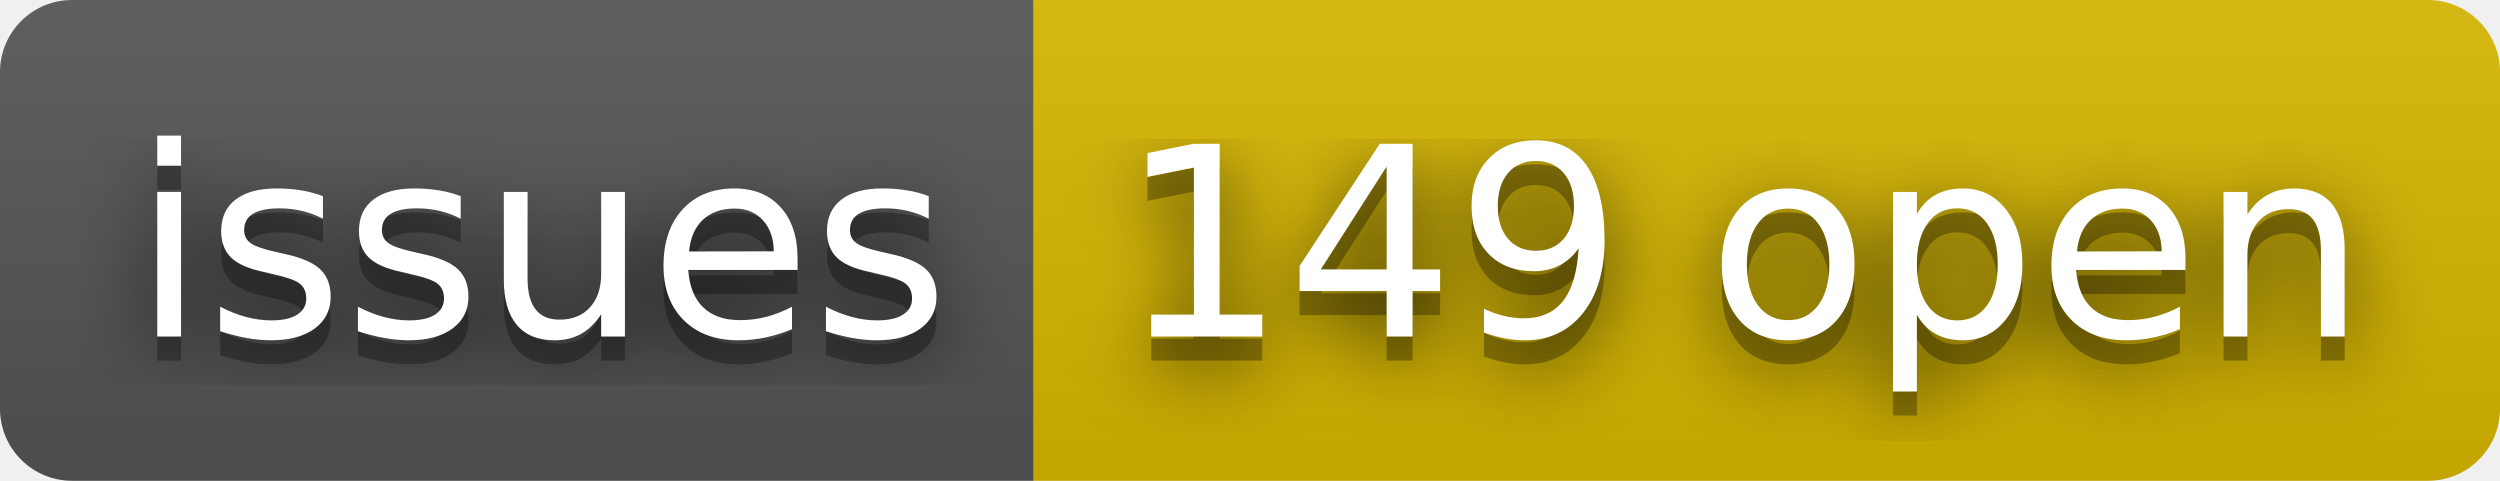
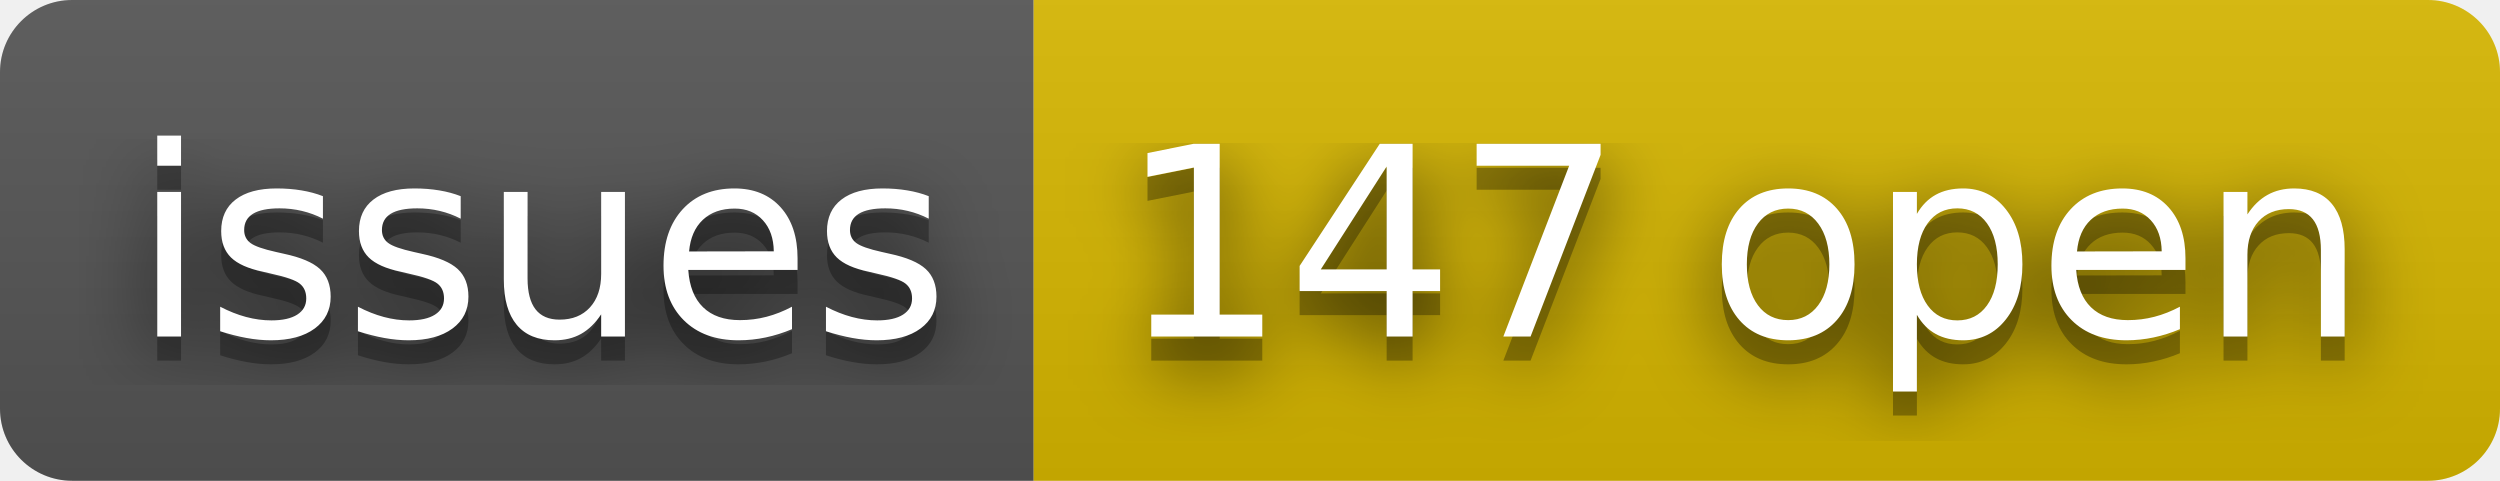
- <svg xmlns="http://www.w3.org/2000/svg" width="104" height="20" role="img" aria-label="issues: 149 open">
+ <svg xmlns="http://www.w3.org/2000/svg" width="104" height="20" role="img" aria-label="issues: 147 open">
  <filter id="blur">
    <feGaussianBlur stdDeviation="16" />
  </filter>
  <linearGradient id="s" x2="0" y2="100%">
    <stop offset="0" stop-color="#bbb" stop-opacity=".1" />
    <stop offset="1" stop-opacity=".1" />
  </linearGradient>
  <clipPath id="r">
    <rect width="104" height="20" rx="3" />
  </clipPath>
  <g clip-path="url(#r)">
    <rect width="43" height="20" fill="#555" />
    <rect x="43" width="61" height="20" fill="#d8b800" />
    <rect width="104" height="20" fill="url(#s)" />
  </g>
  <g fill="#fff" text-anchor="middle" font-family="Verdana,Geneva,DejaVu Sans,sans-serif" text-rendering="geometricPrecision" font-size="110">
    <g transform="scale(.1)">
      <g aria-hidden="true" fill="#010101">
        <text x="225" y="150" fill-opacity=".8" filter="url(#blur)" textLength="330">issues</text>
        <text x="225" y="150" fill-opacity=".3" textLength="330">issues</text>
      </g>
      <text x="225" y="140" textLength="330">issues</text>
    </g>
    <g transform="scale(.1)">
      <g aria-hidden="true" fill="#010101">
-         <text x="725" y="150" fill-opacity=".8" filter="url(#blur)" textLength="510">149 open</text>
-         <text x="725" y="150" fill-opacity=".3" textLength="510">149 open</text>
+         <text x="725" y="150" fill-opacity=".8" filter="url(#blur)" textLength="510">147 open</text>
+         <text x="725" y="150" fill-opacity=".3" textLength="510">147 open</text>
      </g>
-       <text x="725" y="140" textLength="510">149 open</text>
+       <text x="725" y="140" textLength="510">147 open</text>
    </g>
  </g>
</svg>
